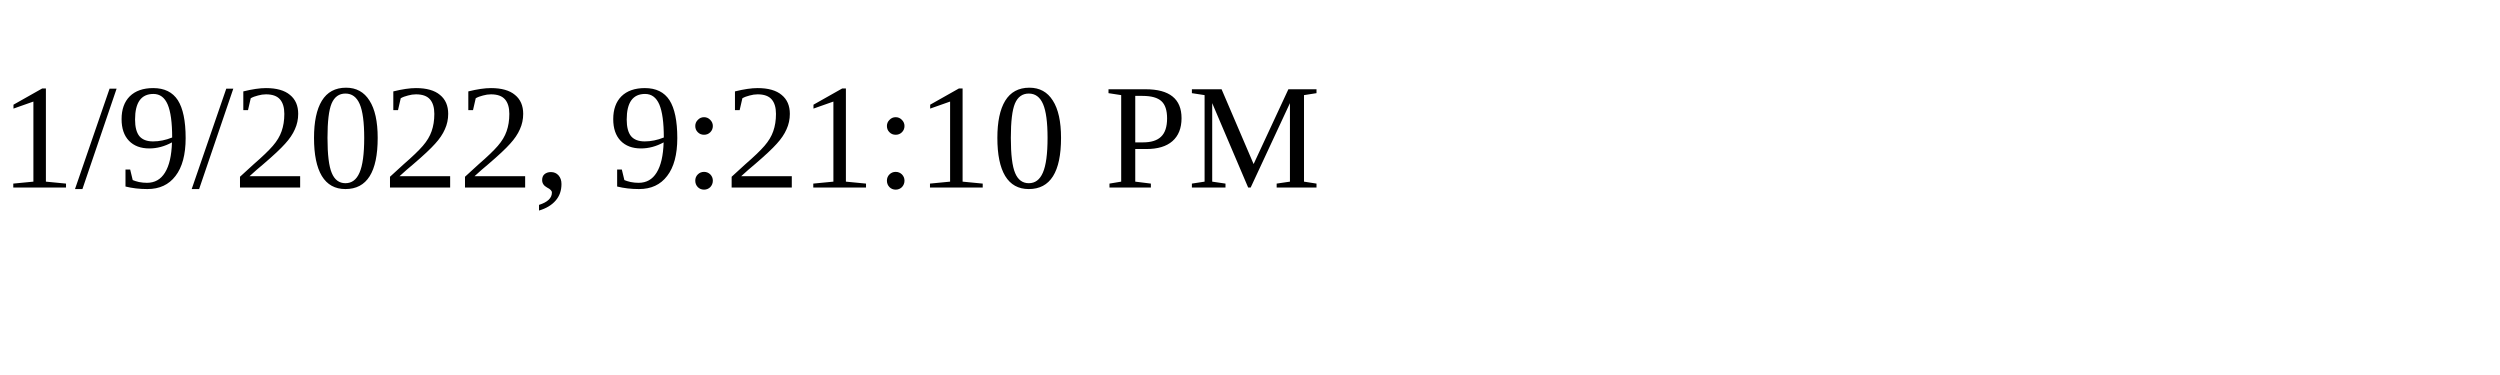
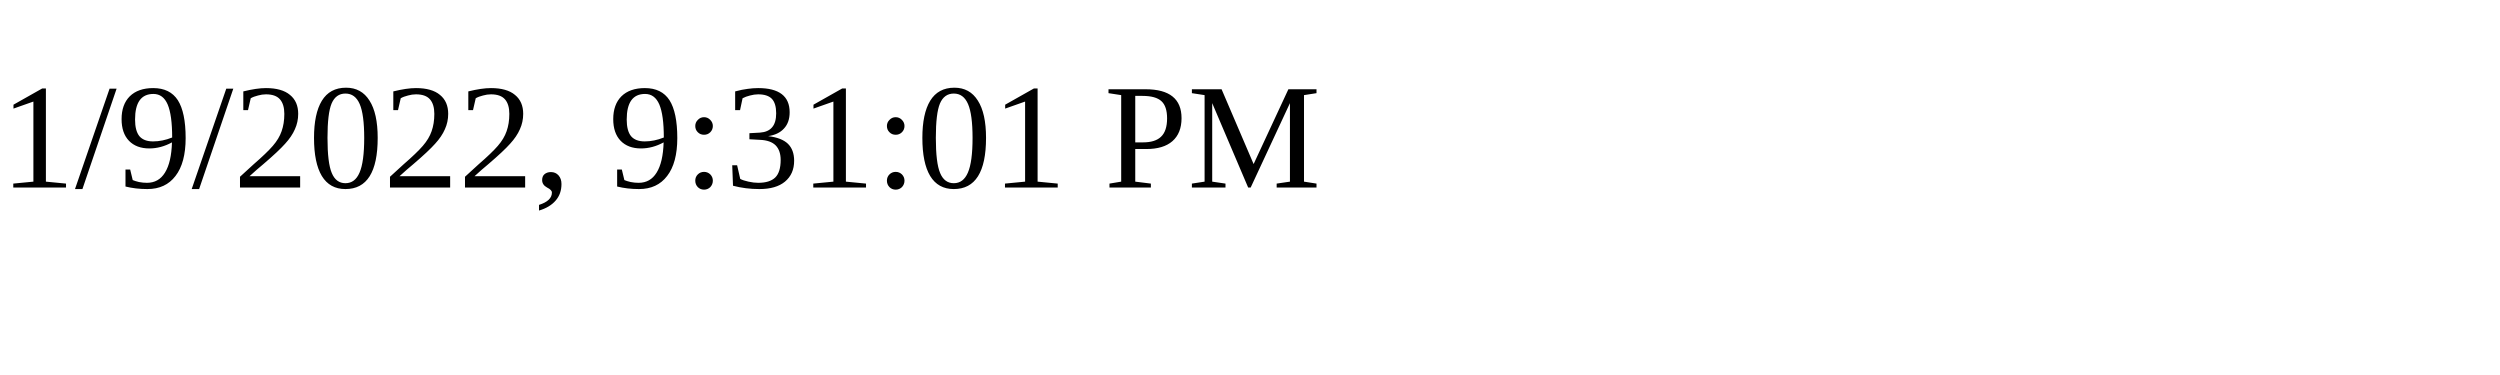
<svg xmlns="http://www.w3.org/2000/svg" height="30" width="200">
-   <text x="0" y="15">1/9/2022, 9:21:10 PM</text>
+   <text x="0" y="15">1/9/2022, 9:31:01 PM</text>
</svg>
